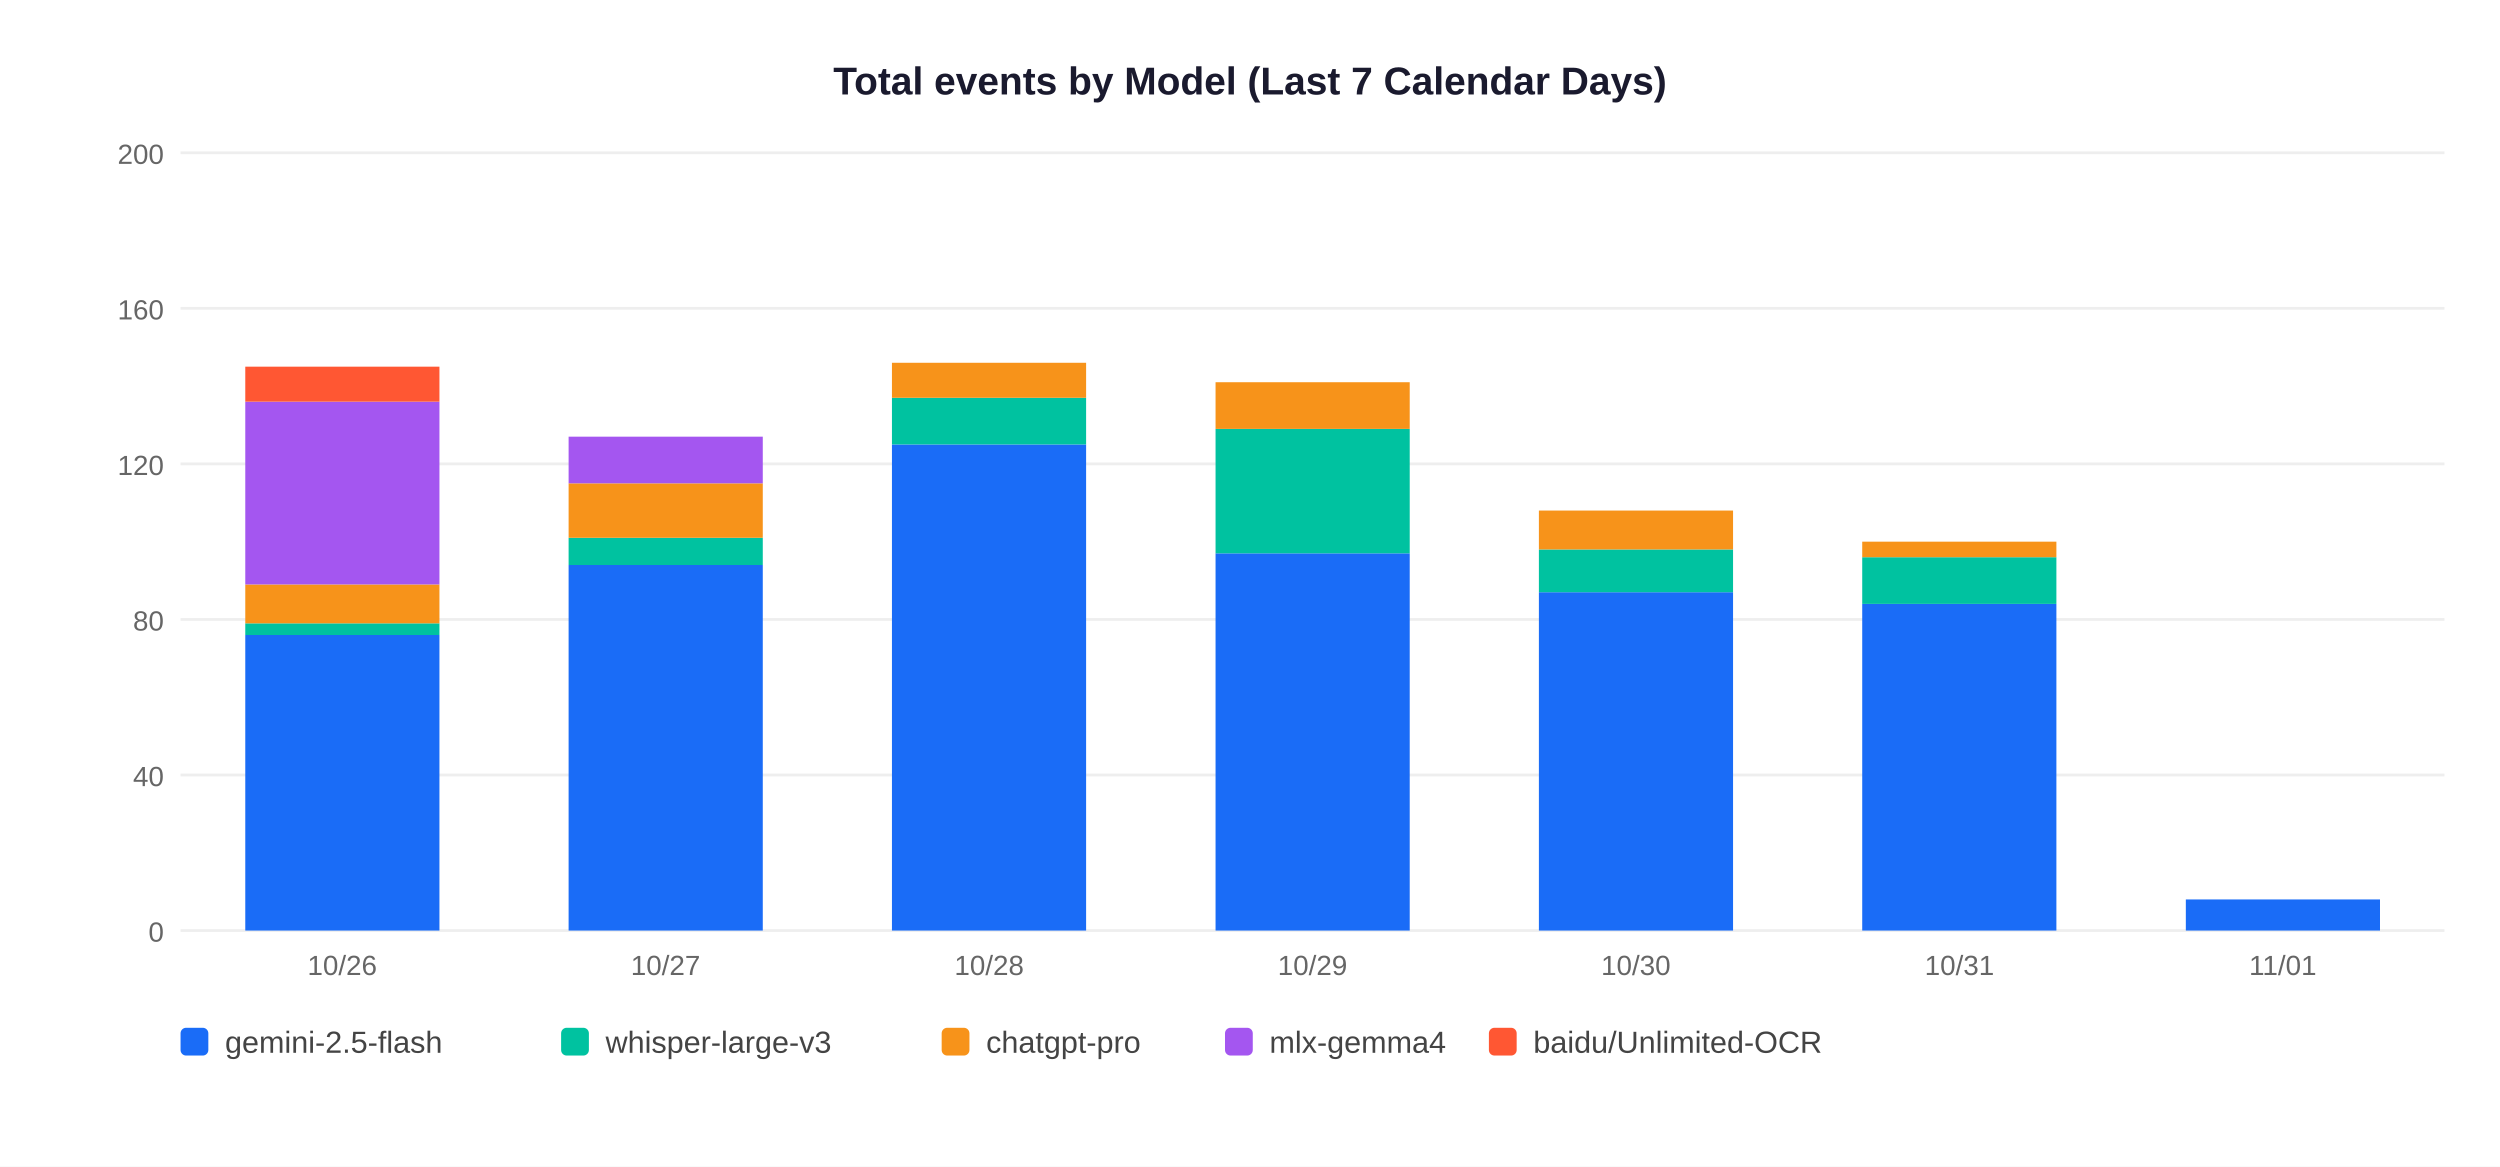
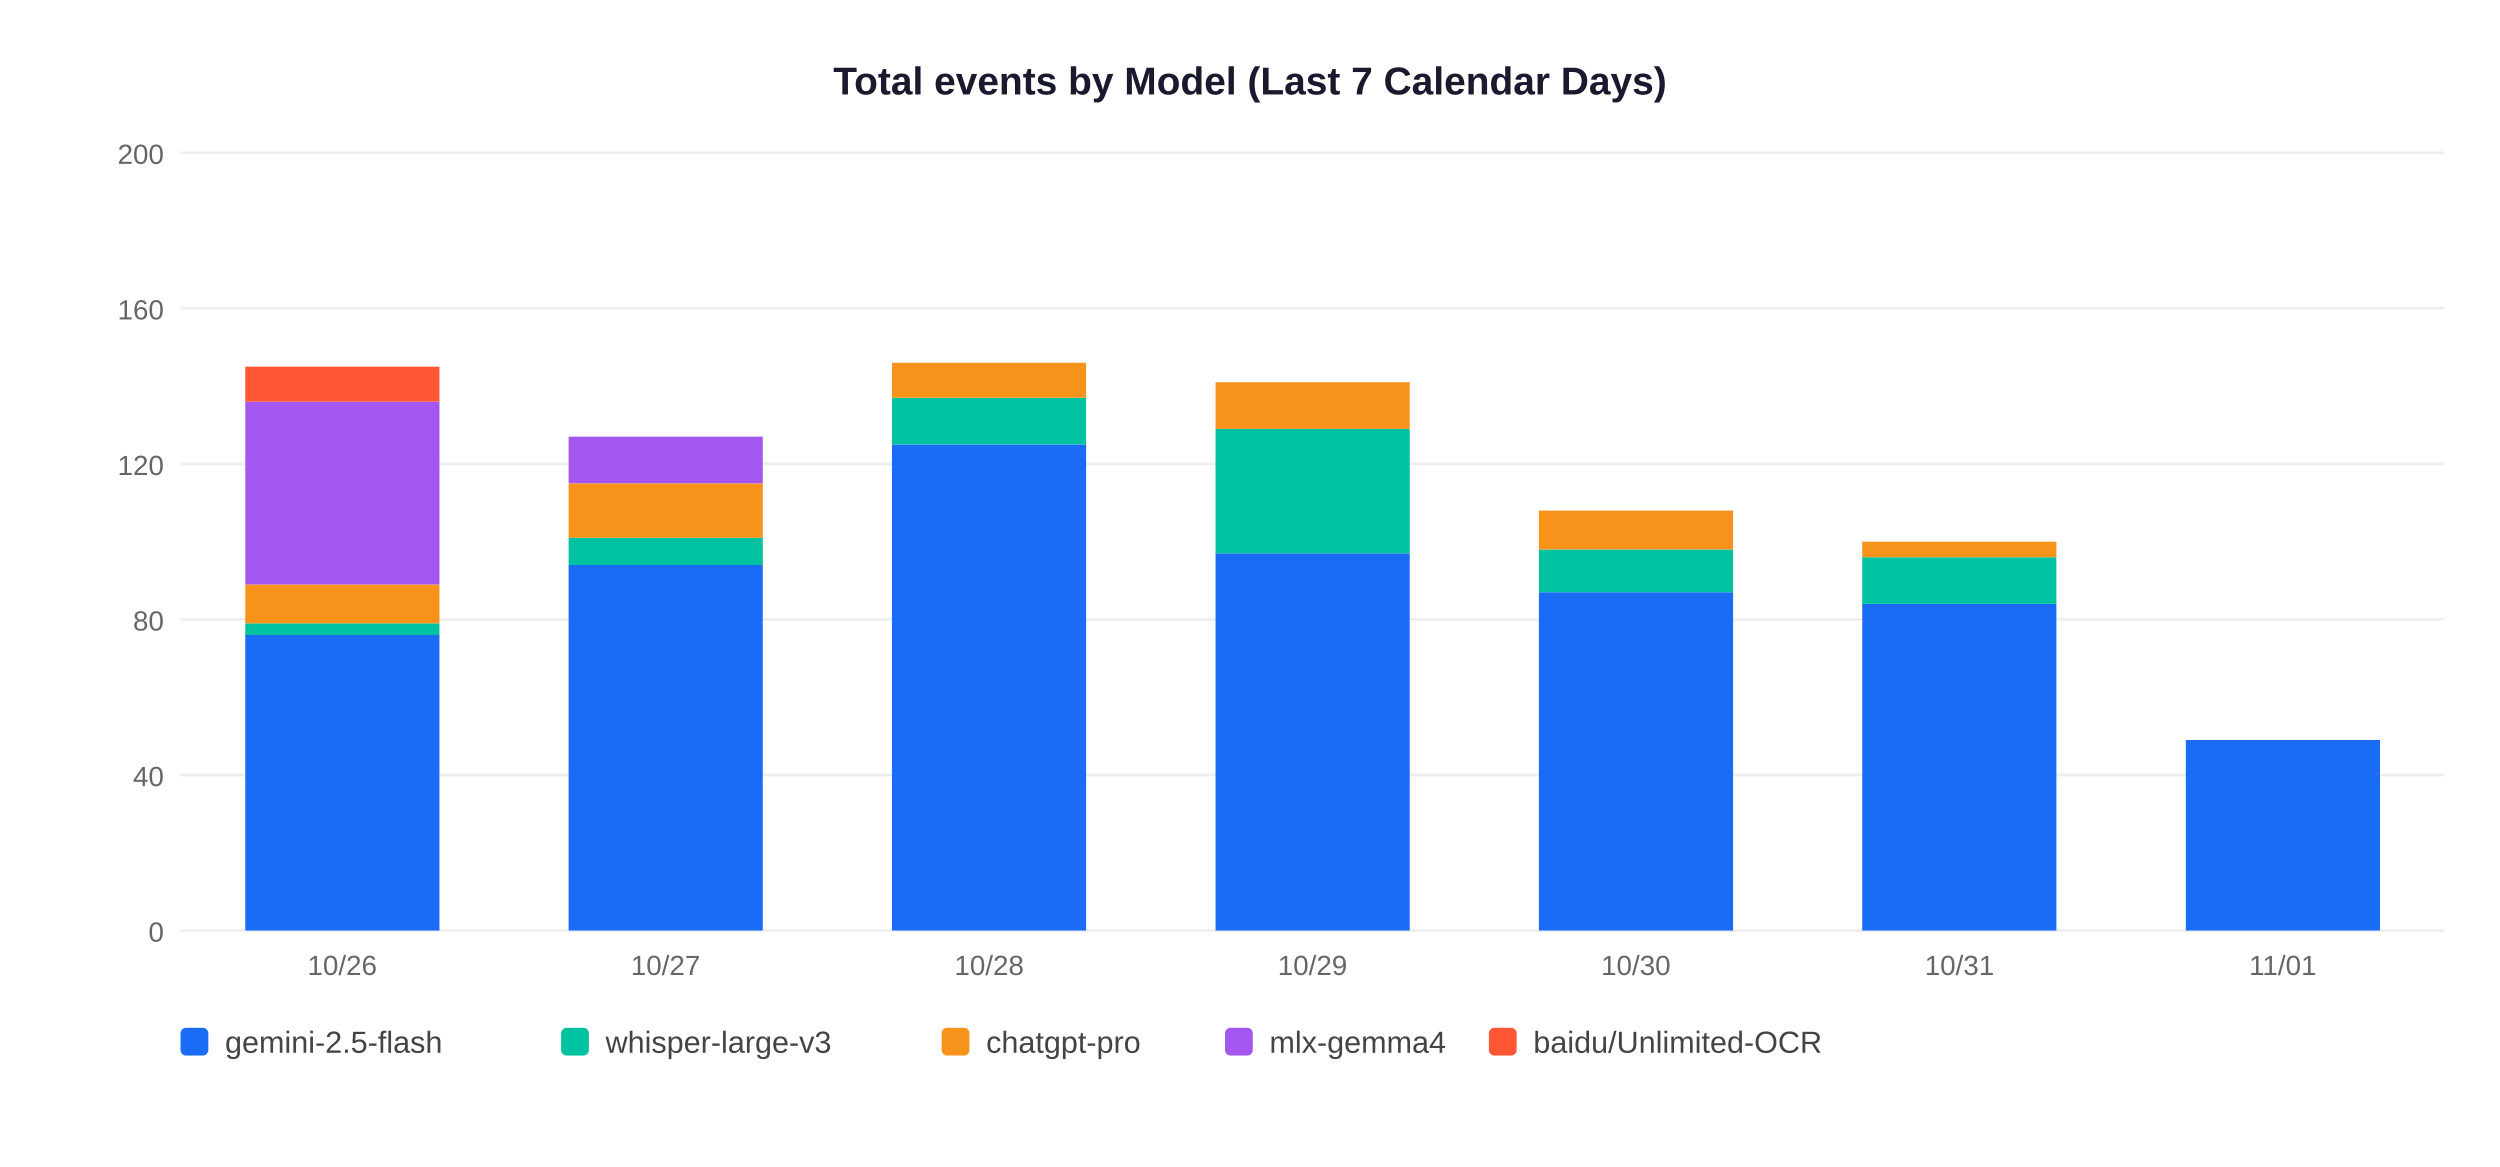
<svg xmlns="http://www.w3.org/2000/svg" width="900" height="420">
  <rect width="900" height="420" fill="white" />
  <text x="450" y="34" text-anchor="middle" font-size="14" font-weight="bold" font-family="Arial,sans-serif" fill="#1a1a2e">Total events by Model (Last 7 Calendar Days)</text>
  <line x1="65" y1="335" x2="880" y2="335" stroke="#EEEEEE" stroke-width="1" />
  <text x="59" y="339" text-anchor="end" font-size="10" font-family="Arial,sans-serif" fill="#666">0</text>
  <line x1="65" y1="279" x2="880" y2="279" stroke="#EEEEEE" stroke-width="1" />
  <text x="59" y="283" text-anchor="end" font-size="10" font-family="Arial,sans-serif" fill="#666">40</text>
  <line x1="65" y1="223" x2="880" y2="223" stroke="#EEEEEE" stroke-width="1" />
  <text x="59" y="227" text-anchor="end" font-size="10" font-family="Arial,sans-serif" fill="#666">80</text>
  <line x1="65" y1="167" x2="880" y2="167" stroke="#EEEEEE" stroke-width="1" />
  <text x="59" y="171" text-anchor="end" font-size="10" font-family="Arial,sans-serif" fill="#666">120</text>
  <line x1="65" y1="111" x2="880" y2="111" stroke="#EEEEEE" stroke-width="1" />
  <text x="59" y="115" text-anchor="end" font-size="10" font-family="Arial,sans-serif" fill="#666">160</text>
  <line x1="65" y1="55" x2="880" y2="55" stroke="#EEEEEE" stroke-width="1" />
  <text x="59" y="59" text-anchor="end" font-size="10" font-family="Arial,sans-serif" fill="#666">200</text>
  <rect x="88.3" y="228.6" width="69.9" height="106.4" fill="#1A6CF7" />
  <rect x="88.3" y="224.4" width="69.9" height="4.2" fill="#00C2A0" />
  <rect x="88.3" y="210.4" width="69.9" height="14.0" fill="#F7931A" />
  <rect x="88.3" y="144.6" width="69.9" height="65.8" fill="#A456F0" />
  <rect x="88.3" y="132.0" width="69.9" height="12.6" fill="#FF5733" />
  <text x="123.2" y="351" text-anchor="middle" font-size="10" font-family="Arial,sans-serif" fill="#666">10/26</text>
  <rect x="204.7" y="203.4" width="69.9" height="131.6" fill="#1A6CF7" />
  <rect x="204.7" y="193.6" width="69.9" height="9.8" fill="#00C2A0" />
  <rect x="204.7" y="174.0" width="69.9" height="19.6" fill="#F7931A" />
  <rect x="204.7" y="157.2" width="69.9" height="16.8" fill="#A456F0" />
  <text x="239.6" y="351" text-anchor="middle" font-size="10" font-family="Arial,sans-serif" fill="#666">10/27</text>
  <rect x="321.1" y="160.0" width="69.9" height="175.0" fill="#1A6CF7" />
  <rect x="321.1" y="143.2" width="69.9" height="16.8" fill="#00C2A0" />
  <rect x="321.1" y="130.6" width="69.9" height="12.6" fill="#F7931A" />
  <text x="356.1" y="351" text-anchor="middle" font-size="10" font-family="Arial,sans-serif" fill="#666">10/28</text>
  <rect x="437.6" y="199.2" width="69.9" height="135.8" fill="#1A6CF7" />
  <rect x="437.6" y="154.4" width="69.9" height="44.8" fill="#00C2A0" />
  <rect x="437.6" y="137.6" width="69.9" height="16.8" fill="#F7931A" />
  <text x="472.5" y="351" text-anchor="middle" font-size="10" font-family="Arial,sans-serif" fill="#666">10/29</text>
  <rect x="554.0" y="213.2" width="69.9" height="121.8" fill="#1A6CF7" />
  <rect x="554.0" y="197.8" width="69.9" height="15.4" fill="#00C2A0" />
  <rect x="554.0" y="183.8" width="69.9" height="14.0" fill="#F7931A" />
  <text x="588.9" y="351" text-anchor="middle" font-size="10" font-family="Arial,sans-serif" fill="#666">10/30</text>
  <rect x="670.4" y="217.4" width="69.9" height="117.6" fill="#1A6CF7" />
  <rect x="670.4" y="200.6" width="69.9" height="16.8" fill="#00C2A0" />
  <rect x="670.4" y="195.0" width="69.9" height="5.6" fill="#F7931A" />
  <text x="705.4" y="351" text-anchor="middle" font-size="10" font-family="Arial,sans-serif" fill="#666">10/31</text>
-   <rect x="786.9" y="323.8" width="69.9" height="11.2" fill="#1A6CF7" />
+   <rect x="786.9" y="266.4" width="69.9" height="68.6" fill="#1A6CF7" />
  <text x="821.8" y="351" text-anchor="middle" font-size="10" font-family="Arial,sans-serif" fill="#666">11/01</text>
  <rect x="65" y="370" width="10" height="10" rx="2" fill="#1A6CF7" />
  <text x="81" y="379" font-size="11" font-family="Arial,sans-serif" fill="#444">gemini-2.5-flash</text>
  <rect x="202" y="370" width="10" height="10" rx="2" fill="#00C2A0" />
  <text x="218" y="379" font-size="11" font-family="Arial,sans-serif" fill="#444">whisper-large-v3</text>
  <rect x="339" y="370" width="10" height="10" rx="2" fill="#F7931A" />
  <text x="355" y="379" font-size="11" font-family="Arial,sans-serif" fill="#444">chatgpt-pro</text>
  <rect x="441" y="370" width="10" height="10" rx="2" fill="#A456F0" />
  <text x="457" y="379" font-size="11" font-family="Arial,sans-serif" fill="#444">mlx-gemma4</text>
  <rect x="536" y="370" width="10" height="10" rx="2" fill="#FF5733" />
  <text x="552" y="379" font-size="11" font-family="Arial,sans-serif" fill="#444">baidu/Unlimited-OCR</text>
</svg>
